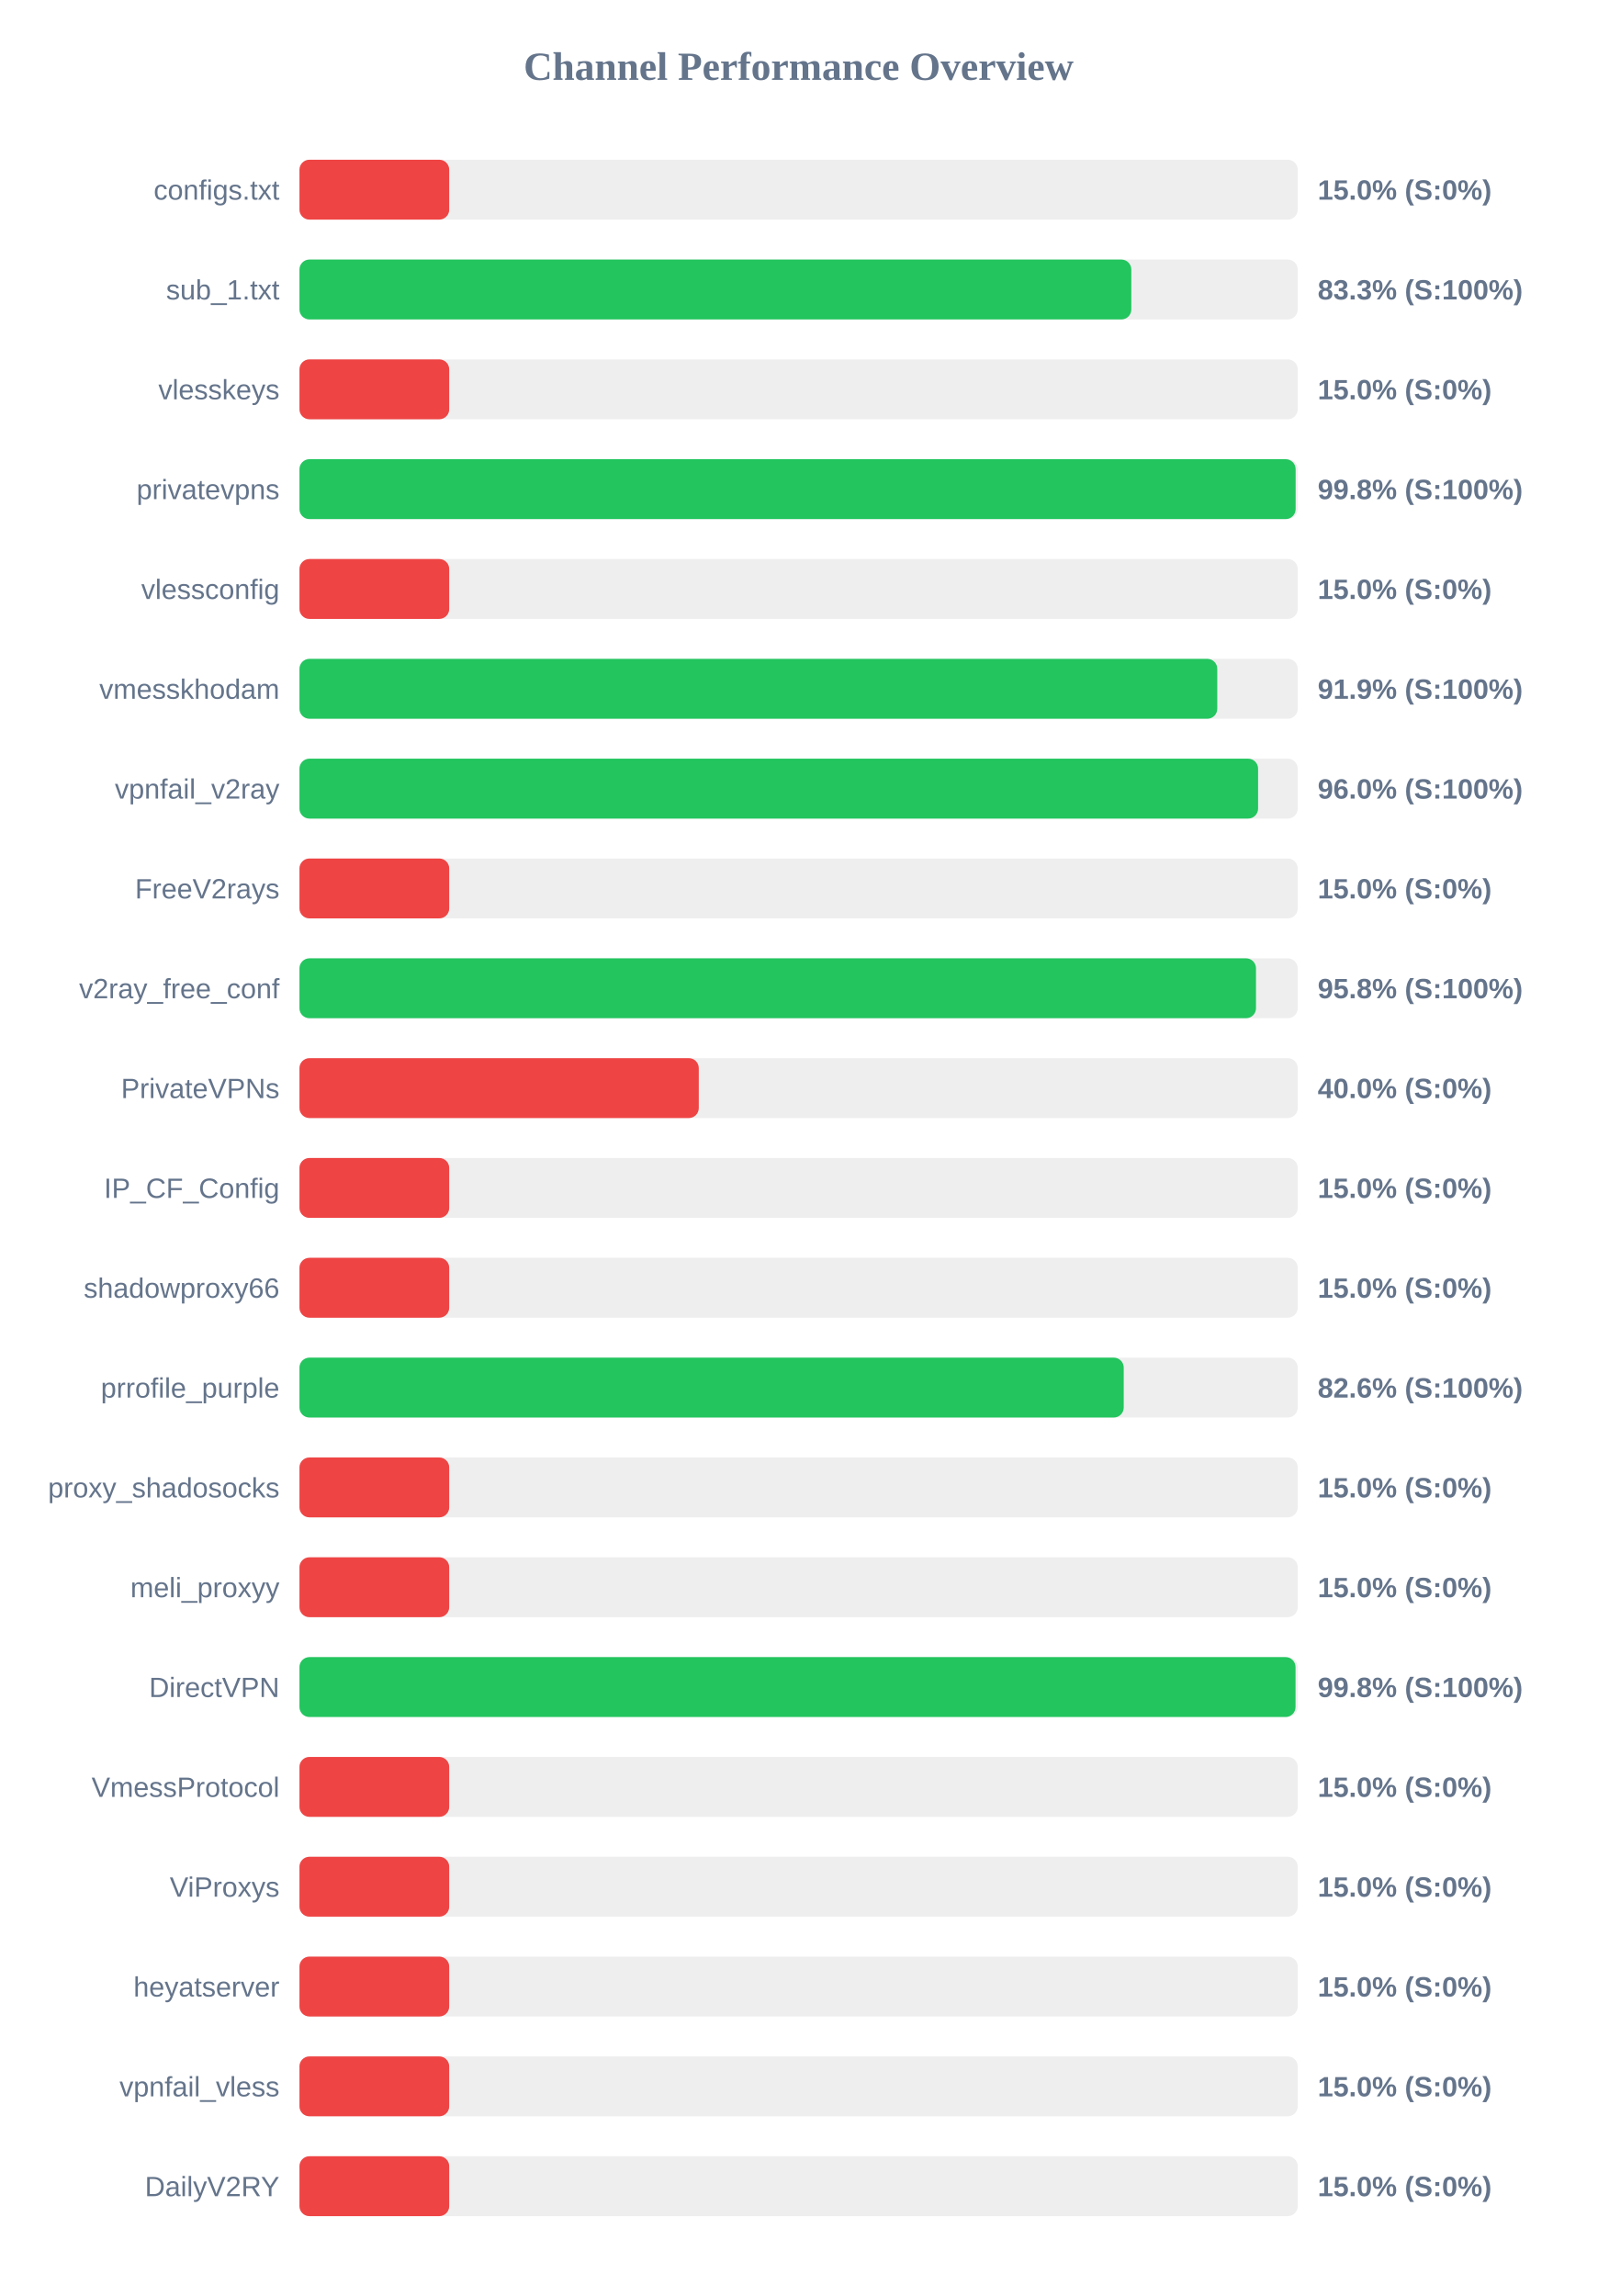
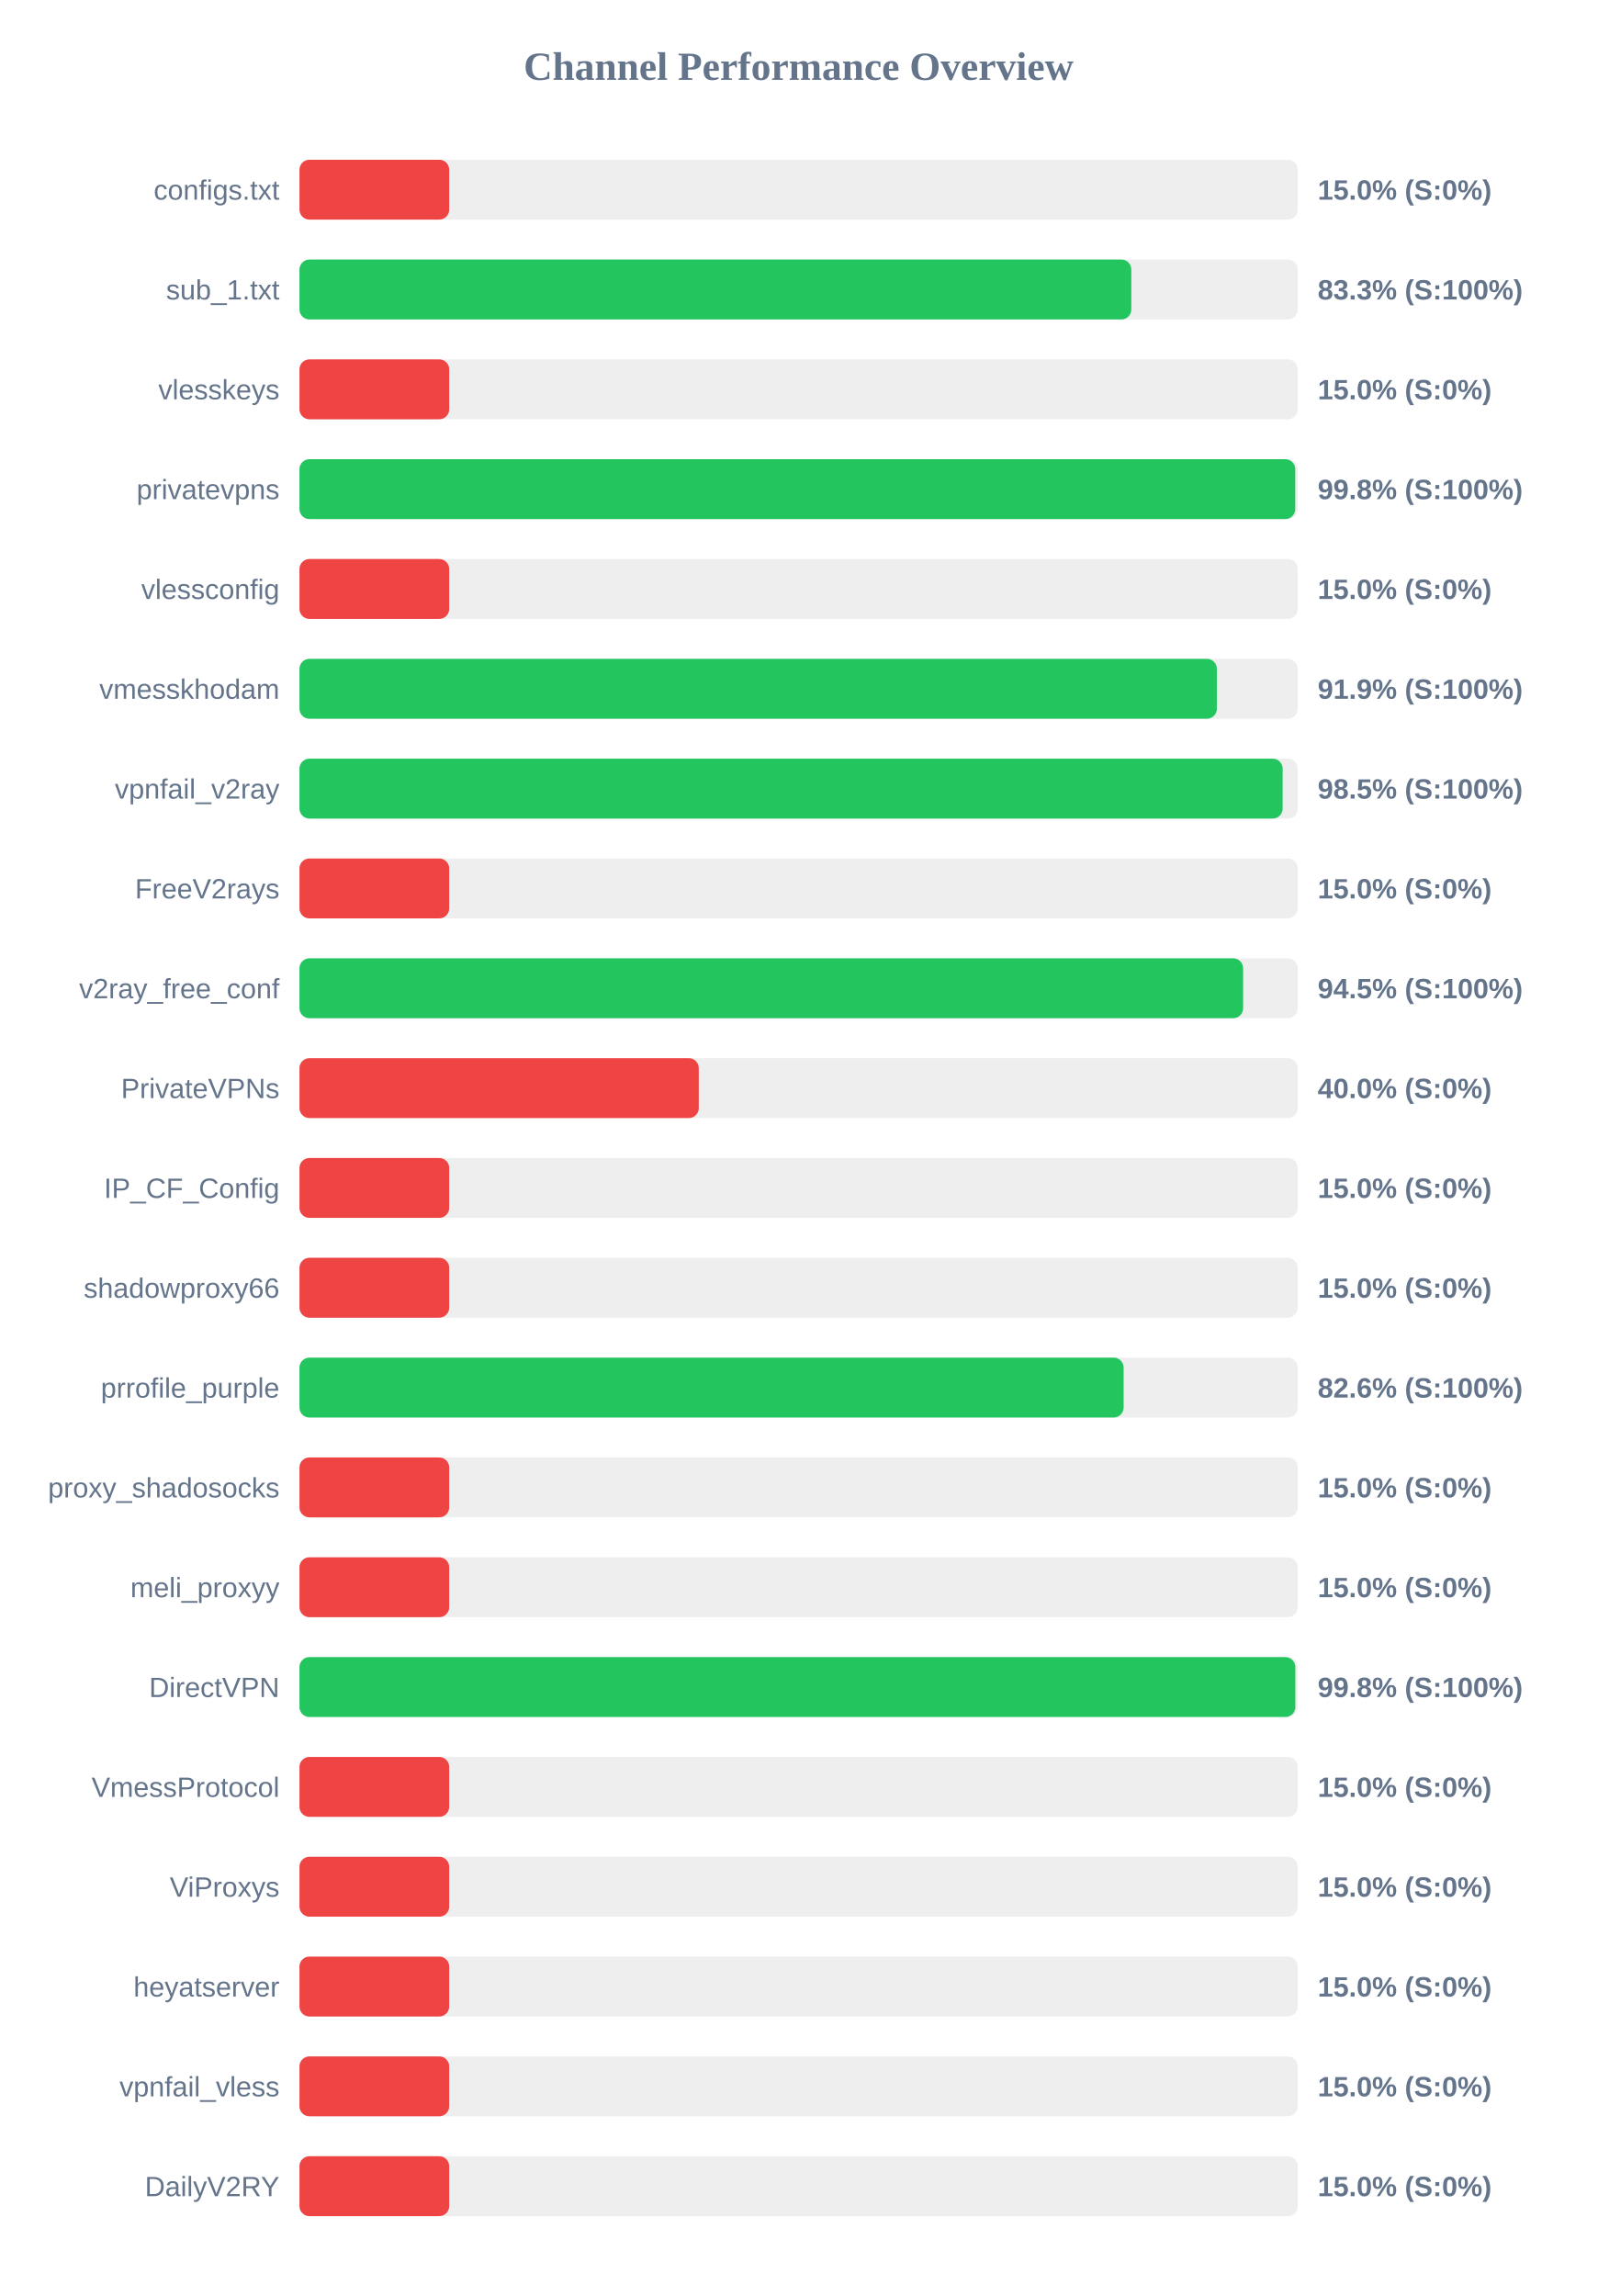
<svg xmlns="http://www.w3.org/2000/svg" width="800" height="1150" version="1.1">
  <style>
        .row { font: 14px Arial; fill: #64748b; }
        .score { font: bold 14px Arial; fill: #64748b; }
    </style>
  <text x="400" y="40" text-anchor="middle" font-size="20px" font-weight="bold" fill="#64748b">Channel Performance Overview</text>
  <rect x="150" y="80" width="500" height="30" fill="#eee" rx="5" />
  <rect x="150" y="80" width="75.0" height="30" fill="#ef4444" rx="5" />
  <text x="140" y="100" text-anchor="end" class="row">configs.txt</text>
  <text x="660" y="100" text-anchor="start" class="score">15.0% (S:0%)</text>
  <rect x="150" y="130" width="500" height="30" fill="#eee" rx="5" />
  <rect x="150" y="130" width="416.65" height="30" fill="#22c55e" rx="5" />
  <text x="140" y="150" text-anchor="end" class="row">sub_1.txt</text>
  <text x="660" y="150" text-anchor="start" class="score">83.3% (S:100%)</text>
  <rect x="150" y="180" width="500" height="30" fill="#eee" rx="5" />
  <rect x="150" y="180" width="75.0" height="30" fill="#ef4444" rx="5" />
  <text x="140" y="200" text-anchor="end" class="row">vlesskeys</text>
  <text x="660" y="200" text-anchor="start" class="score">15.0% (S:0%)</text>
  <rect x="150" y="230" width="500" height="30" fill="#eee" rx="5" />
-   <rect x="150" y="230" width="498.95" height="30" fill="#22c55e" rx="5" />
+   <rect x="150" y="230" width="498.75" height="30" fill="#22c55e" rx="5" />
  <text x="140" y="250" text-anchor="end" class="row">privatevpns</text>
  <text x="660" y="250" text-anchor="start" class="score">99.8% (S:100%)</text>
  <rect x="150" y="280" width="500" height="30" fill="#eee" rx="5" />
  <rect x="150" y="280" width="75.0" height="30" fill="#ef4444" rx="5" />
  <text x="140" y="300" text-anchor="end" class="row">vlessconfig</text>
  <text x="660" y="300" text-anchor="start" class="score">15.0% (S:0%)</text>
  <rect x="150" y="330" width="500" height="30" fill="#eee" rx="5" />
-   <rect x="150" y="330" width="459.7" height="30" fill="#22c55e" rx="5" />
+   <rect x="150" y="330" width="459.5" height="30" fill="#22c55e" rx="5" />
  <text x="140" y="350" text-anchor="end" class="row">vmesskhodam</text>
  <text x="660" y="350" text-anchor="start" class="score">91.9% (S:100%)</text>
  <rect x="150" y="380" width="500" height="30" fill="#eee" rx="5" />
-   <rect x="150" y="380" width="480.15" height="30" fill="#22c55e" rx="5" />
+   <rect x="150" y="380" width="492.45" height="30" fill="#22c55e" rx="5" />
  <text x="140" y="400" text-anchor="end" class="row">vpnfail_v2ray</text>
-   <text x="660" y="400" text-anchor="start" class="score">96.0% (S:100%)</text>
+   <text x="660" y="400" text-anchor="start" class="score">98.5% (S:100%)</text>
  <rect x="150" y="430" width="500" height="30" fill="#eee" rx="5" />
  <rect x="150" y="430" width="75.0" height="30" fill="#ef4444" rx="5" />
  <text x="140" y="450" text-anchor="end" class="row">FreeV2rays</text>
  <text x="660" y="450" text-anchor="start" class="score">15.0% (S:0%)</text>
  <rect x="150" y="480" width="500" height="30" fill="#eee" rx="5" />
-   <rect x="150" y="480" width="479.1" height="30" fill="#22c55e" rx="5" />
+   <rect x="150" y="480" width="472.65" height="30" fill="#22c55e" rx="5" />
  <text x="140" y="500" text-anchor="end" class="row">v2ray_free_conf</text>
-   <text x="660" y="500" text-anchor="start" class="score">95.8% (S:100%)</text>
+   <text x="660" y="500" text-anchor="start" class="score">94.5% (S:100%)</text>
  <rect x="150" y="530" width="500" height="30" fill="#eee" rx="5" />
  <rect x="150" y="530" width="200.0" height="30" fill="#ef4444" rx="5" />
  <text x="140" y="550" text-anchor="end" class="row">PrivateVPNs</text>
  <text x="660" y="550" text-anchor="start" class="score">40.0% (S:0%)</text>
  <rect x="150" y="580" width="500" height="30" fill="#eee" rx="5" />
  <rect x="150" y="580" width="75.0" height="30" fill="#ef4444" rx="5" />
  <text x="140" y="600" text-anchor="end" class="row">IP_CF_Config</text>
  <text x="660" y="600" text-anchor="start" class="score">15.0% (S:0%)</text>
  <rect x="150" y="630" width="500" height="30" fill="#eee" rx="5" />
  <rect x="150" y="630" width="75.0" height="30" fill="#ef4444" rx="5" />
  <text x="140" y="650" text-anchor="end" class="row">shadowproxy66</text>
  <text x="660" y="650" text-anchor="start" class="score">15.0% (S:0%)</text>
  <rect x="150" y="680" width="500" height="30" fill="#eee" rx="5" />
-   <rect x="150" y="680" width="412.85" height="30" fill="#22c55e" rx="5" />
+   <rect x="150" y="680" width="412.8" height="30" fill="#22c55e" rx="5" />
  <text x="140" y="700" text-anchor="end" class="row">prrofile_purple</text>
  <text x="660" y="700" text-anchor="start" class="score">82.6% (S:100%)</text>
  <rect x="150" y="730" width="500" height="30" fill="#eee" rx="5" />
  <rect x="150" y="730" width="75.0" height="30" fill="#ef4444" rx="5" />
  <text x="140" y="750" text-anchor="end" class="row">proxy_shadosocks</text>
  <text x="660" y="750" text-anchor="start" class="score">15.0% (S:0%)</text>
  <rect x="150" y="780" width="500" height="30" fill="#eee" rx="5" />
  <rect x="150" y="780" width="75.0" height="30" fill="#ef4444" rx="5" />
  <text x="140" y="800" text-anchor="end" class="row">meli_proxyy</text>
  <text x="660" y="800" text-anchor="start" class="score">15.0% (S:0%)</text>
  <rect x="150" y="830" width="500" height="30" fill="#eee" rx="5" />
-   <rect x="150" y="830" width="498.9" height="30" fill="#22c55e" rx="5" />
+   <rect x="150" y="830" width="498.8" height="30" fill="#22c55e" rx="5" />
  <text x="140" y="850" text-anchor="end" class="row">DirectVPN</text>
  <text x="660" y="850" text-anchor="start" class="score">99.8% (S:100%)</text>
  <rect x="150" y="880" width="500" height="30" fill="#eee" rx="5" />
  <rect x="150" y="880" width="75.0" height="30" fill="#ef4444" rx="5" />
  <text x="140" y="900" text-anchor="end" class="row">VmessProtocol</text>
  <text x="660" y="900" text-anchor="start" class="score">15.0% (S:0%)</text>
  <rect x="150" y="930" width="500" height="30" fill="#eee" rx="5" />
  <rect x="150" y="930" width="75.0" height="30" fill="#ef4444" rx="5" />
  <text x="140" y="950" text-anchor="end" class="row">ViProxys</text>
  <text x="660" y="950" text-anchor="start" class="score">15.0% (S:0%)</text>
  <rect x="150" y="980" width="500" height="30" fill="#eee" rx="5" />
  <rect x="150" y="980" width="75.0" height="30" fill="#ef4444" rx="5" />
  <text x="140" y="1000" text-anchor="end" class="row">heyatserver</text>
  <text x="660" y="1000" text-anchor="start" class="score">15.0% (S:0%)</text>
  <rect x="150" y="1030" width="500" height="30" fill="#eee" rx="5" />
  <rect x="150" y="1030" width="75.0" height="30" fill="#ef4444" rx="5" />
  <text x="140" y="1050" text-anchor="end" class="row">vpnfail_vless</text>
  <text x="660" y="1050" text-anchor="start" class="score">15.0% (S:0%)</text>
  <rect x="150" y="1080" width="500" height="30" fill="#eee" rx="5" />
  <rect x="150" y="1080" width="75.0" height="30" fill="#ef4444" rx="5" />
  <text x="140" y="1100" text-anchor="end" class="row">DailyV2RY</text>
  <text x="660" y="1100" text-anchor="start" class="score">15.0% (S:0%)</text>
</svg>
